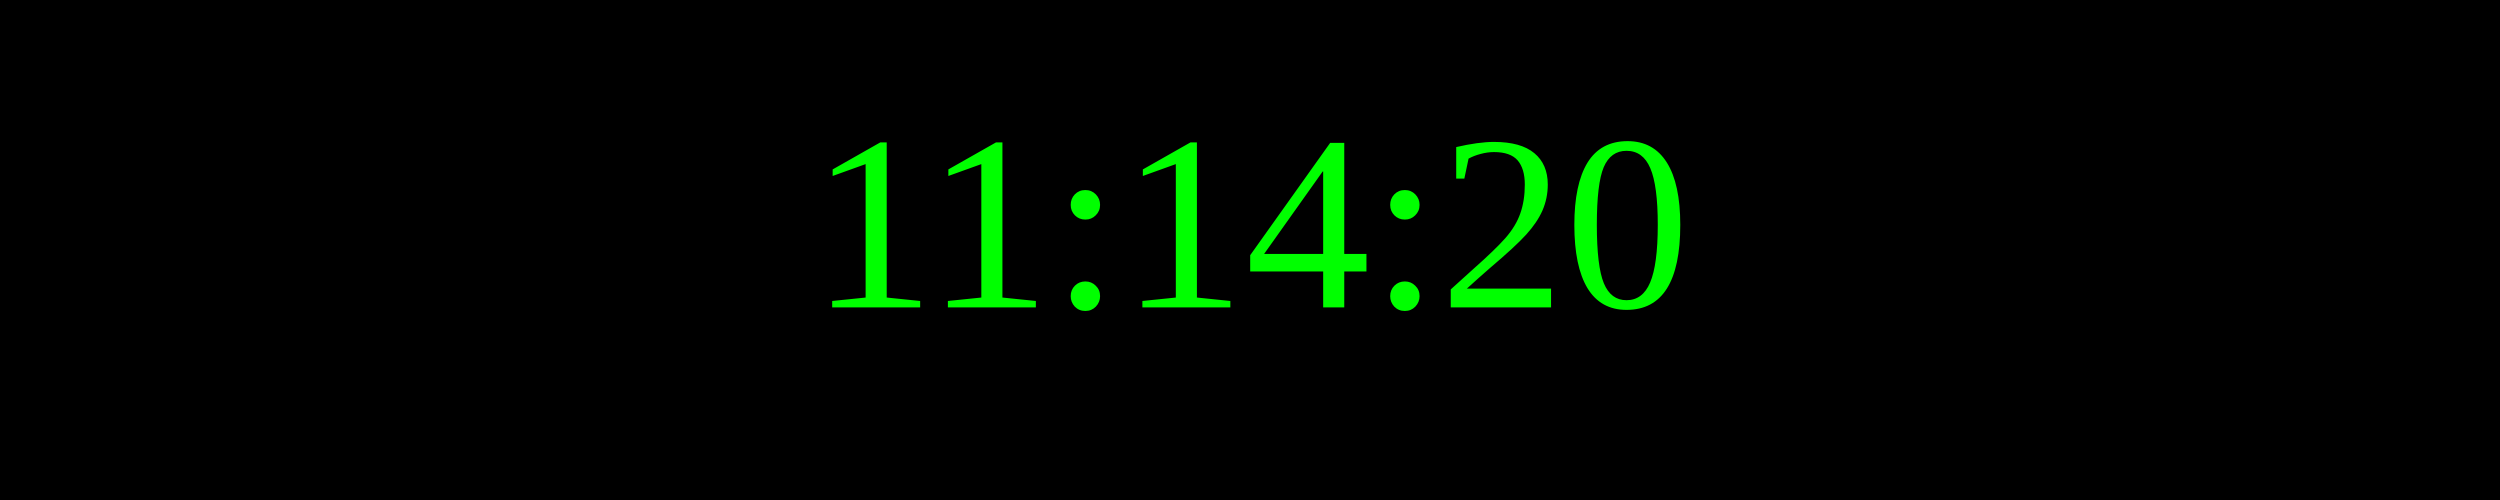
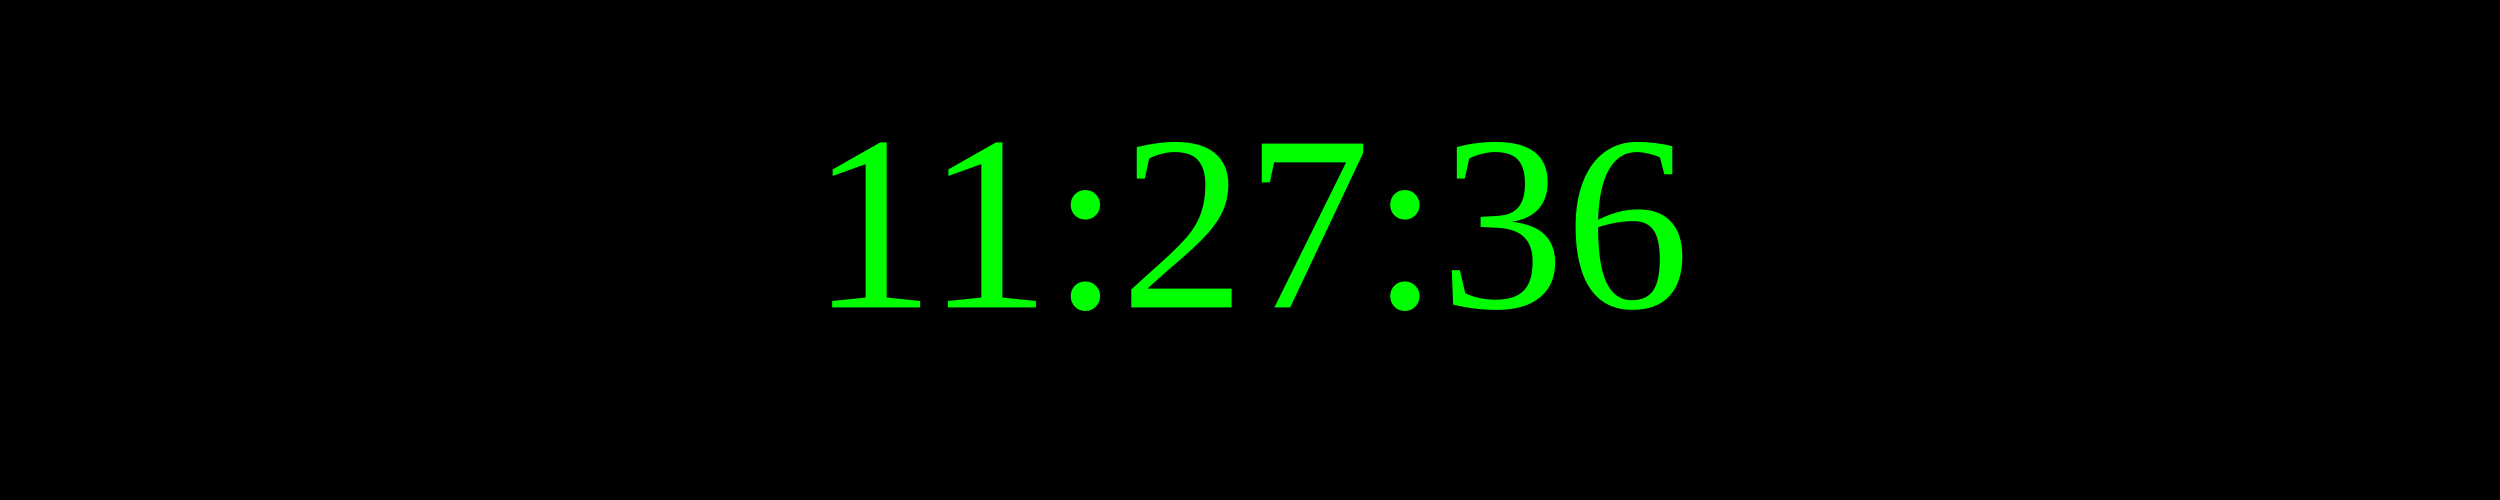
<svg xmlns="http://www.w3.org/2000/svg" width="250" height="50">
  <rect width="100%" height="100%" fill="black" />
  <text x="50%" y="50%" font-size="25" fill="lime" text-anchor="middle" dominant-baseline="middle">
- 11:14:20
+ 11:27:36
</text>
</svg>
